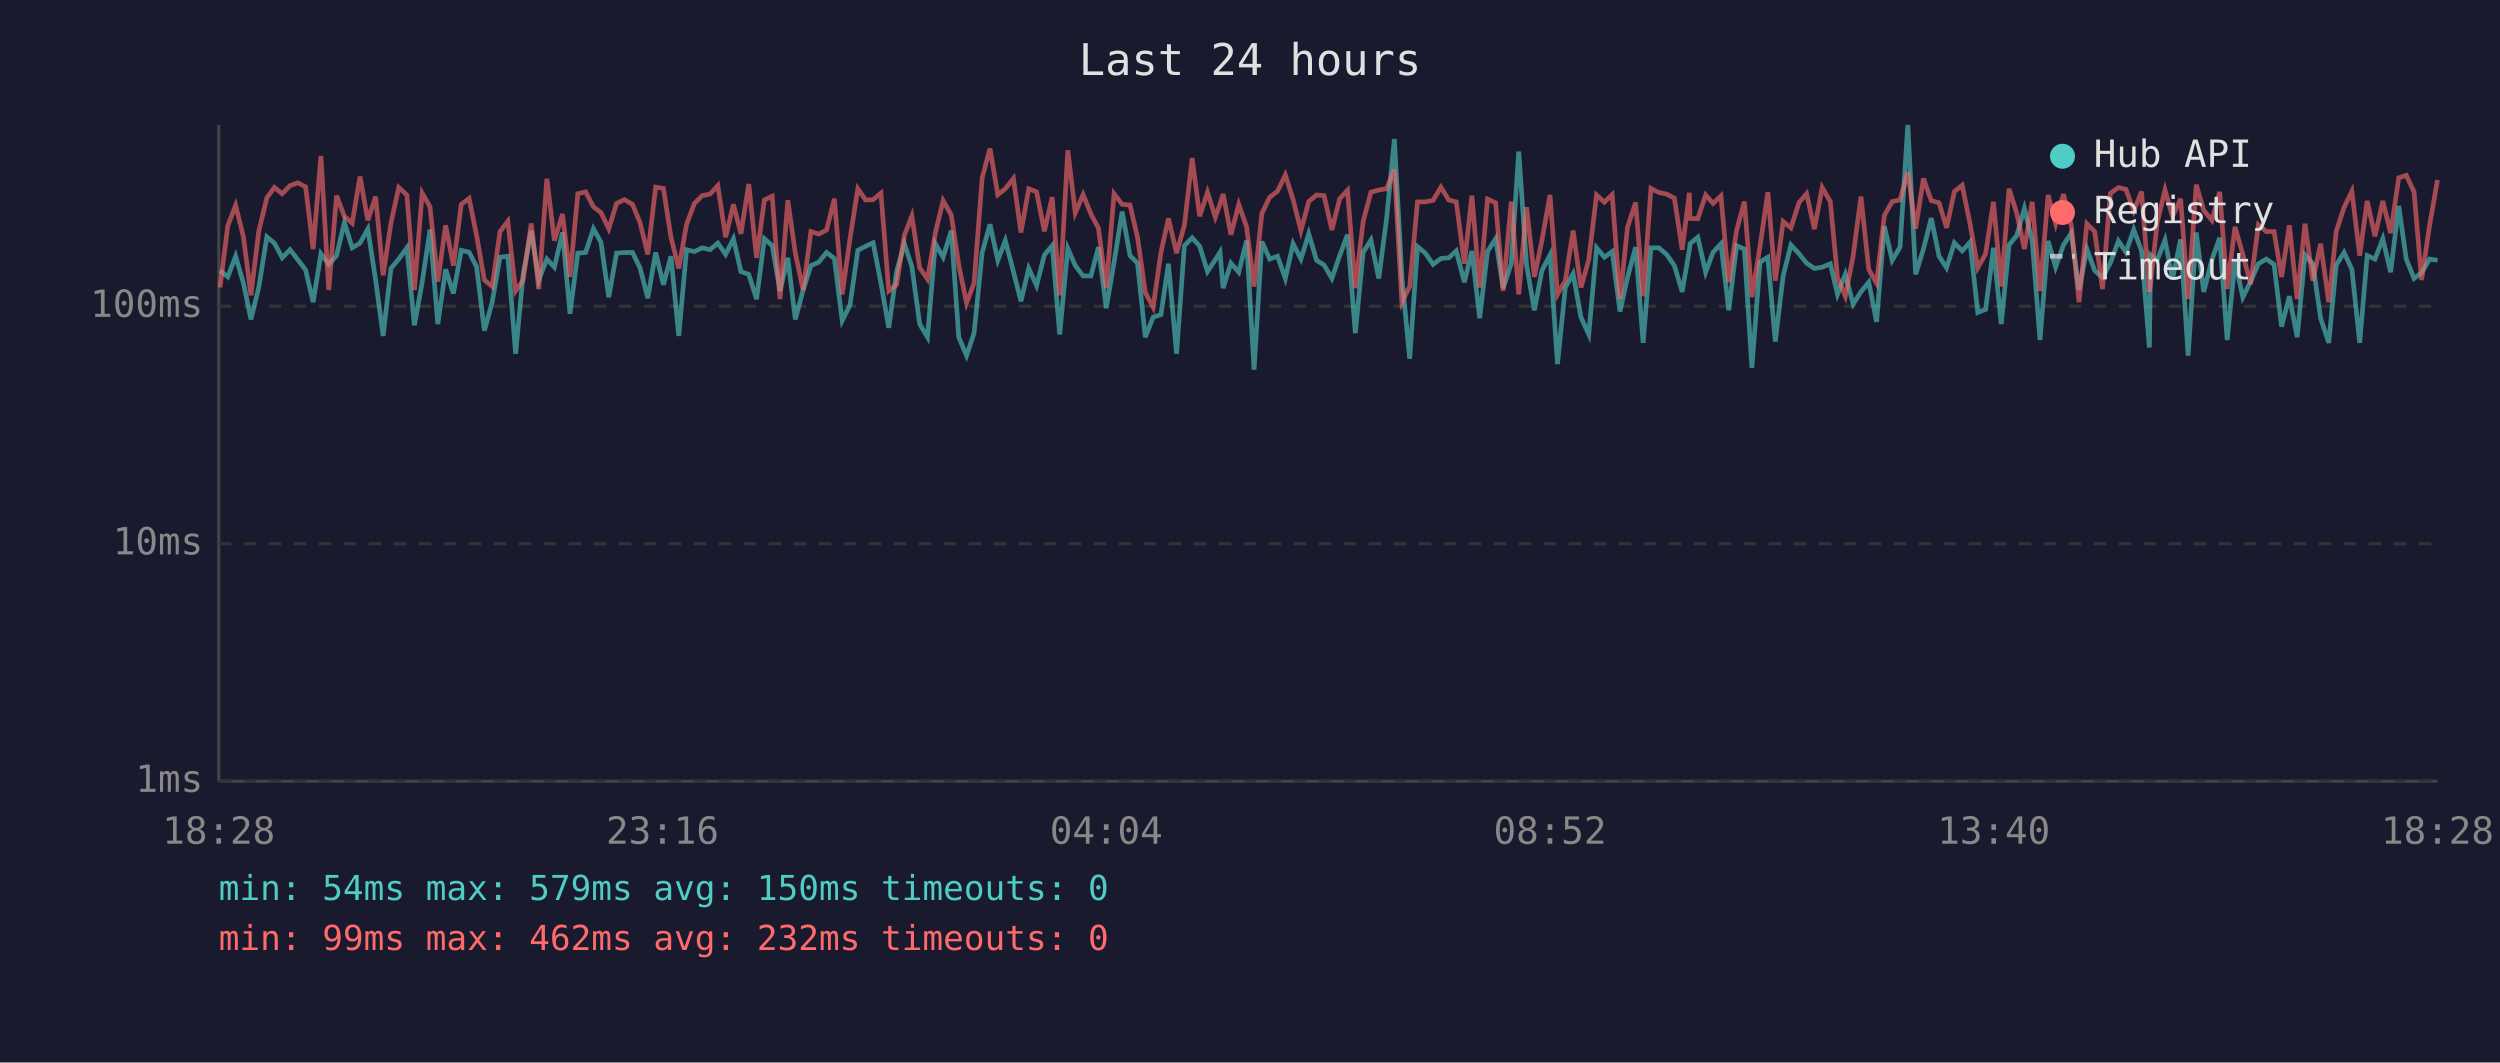
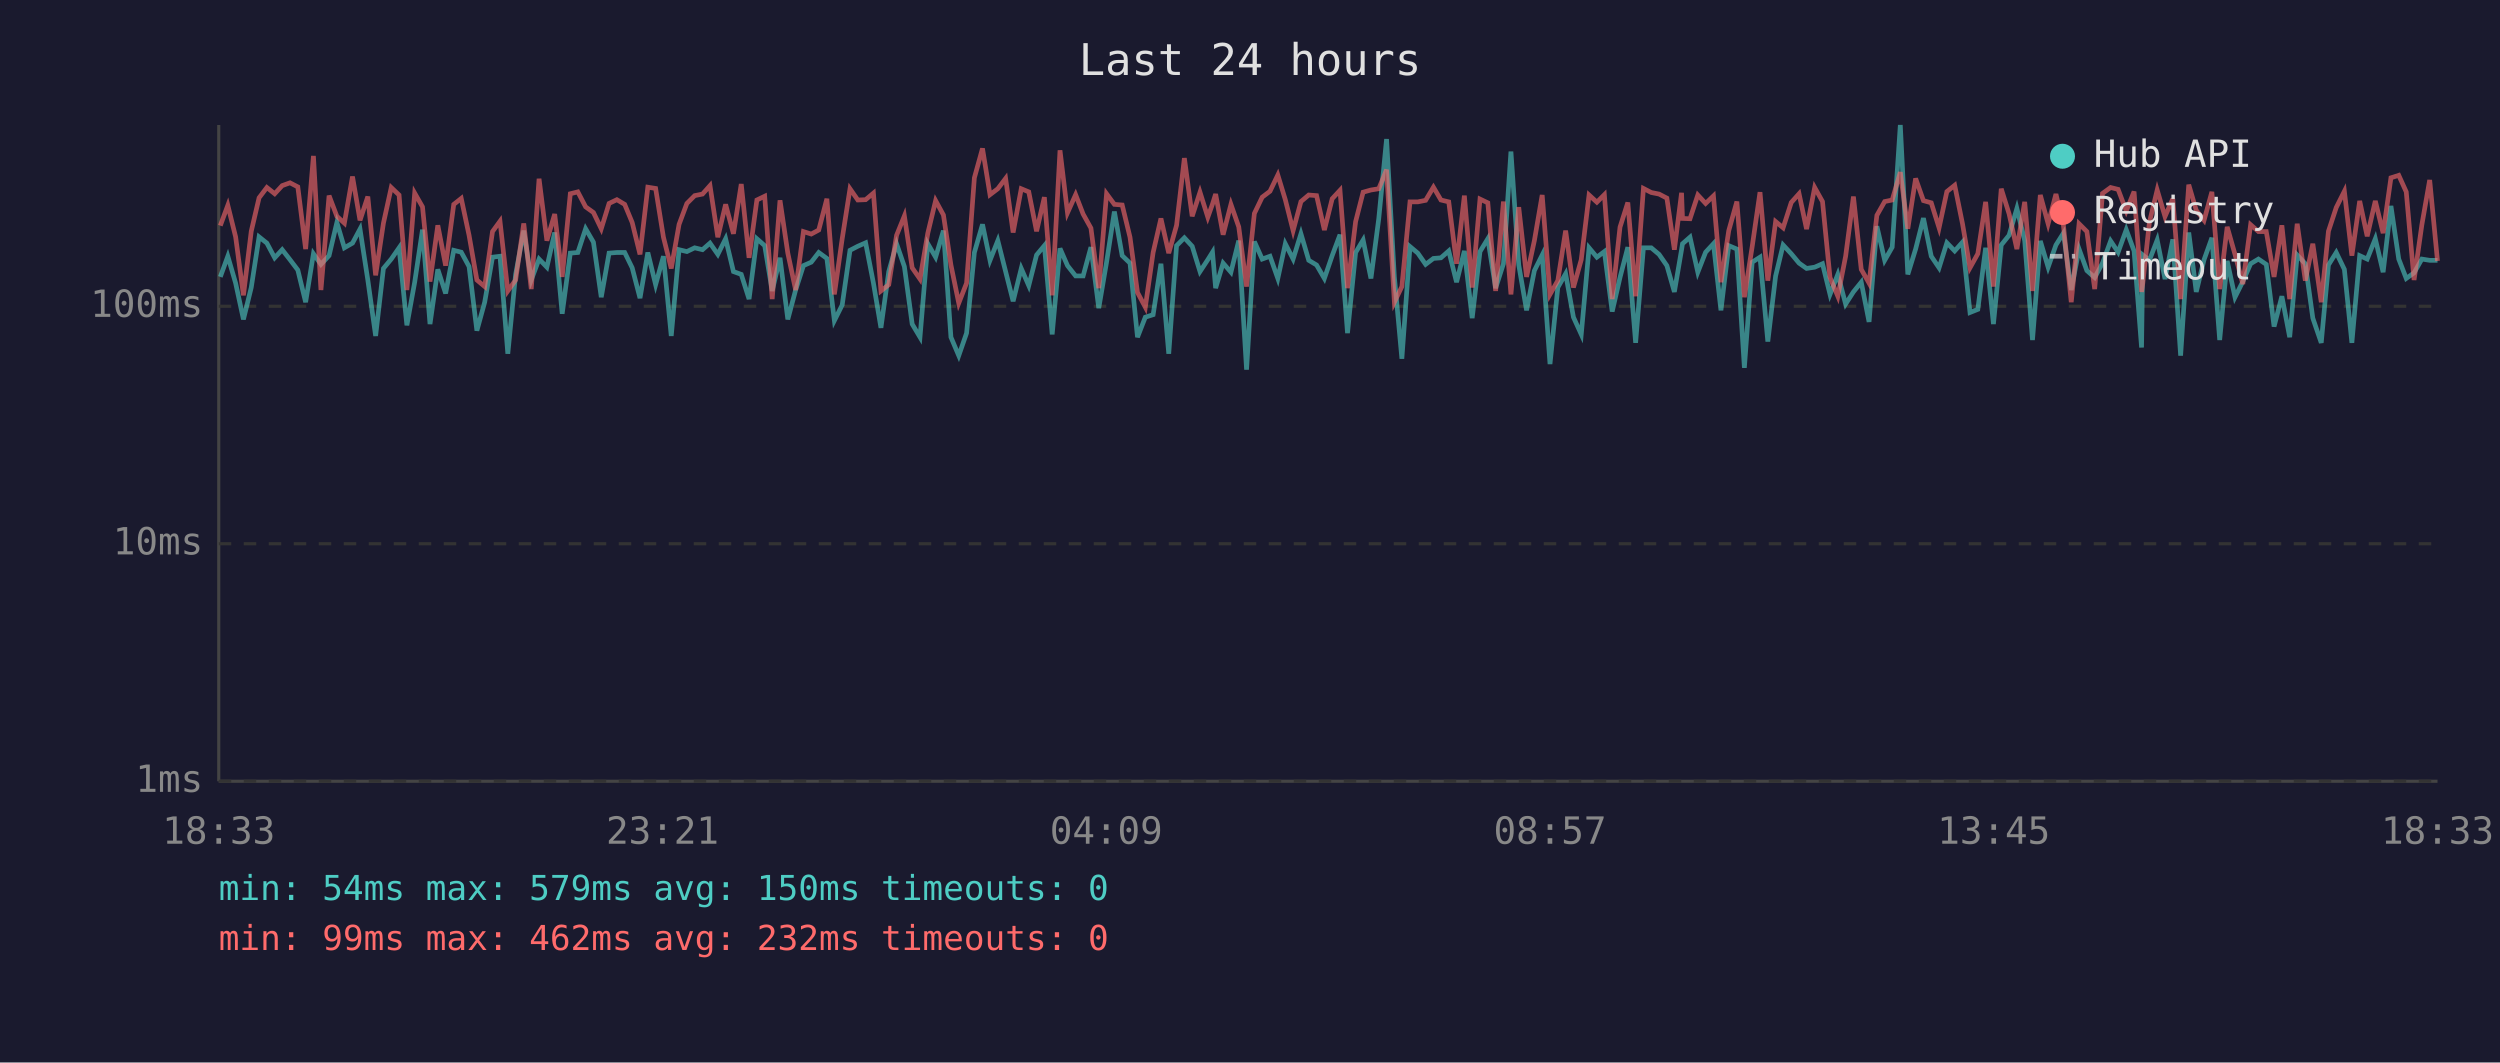
<svg xmlns="http://www.w3.org/2000/svg" viewBox="0 0 800 340" font-family="monospace" font-size="12">
  <rect width="800" height="340" fill="#1a1a2e" />
  <text x="400" y="24" fill="#e0e0e0" font-size="14" text-anchor="middle">Last 24 hours</text>
  <line x1="70" y1="40" x2="70" y2="250" stroke="#444" stroke-width="1" />
  <line x1="70" y1="250" x2="780" y2="250" stroke="#444" stroke-width="1" />
  <line x1="70" y1="250" x2="780" y2="250" stroke="#333" stroke-width="1" stroke-dasharray="4" />
  <text x="65" y="250" fill="#888" text-anchor="end" dominant-baseline="middle">1ms</text>
  <line x1="70" y1="174" x2="780" y2="174" stroke="#333" stroke-width="1" stroke-dasharray="4" />
  <text x="65" y="174" fill="#888" text-anchor="end" dominant-baseline="middle">10ms</text>
  <line x1="70" y1="98" x2="780" y2="98" stroke="#333" stroke-width="1" stroke-dasharray="4" />
  <text x="65" y="98" fill="#888" text-anchor="end" dominant-baseline="middle">100ms</text>
-   <text x="70" y="270" fill="#888" text-anchor="middle">18:28</text>
-   <text x="212" y="270" fill="#888" text-anchor="middle">23:16</text>
-   <text x="354" y="270" fill="#888" text-anchor="middle">04:04</text>
-   <text x="496" y="270" fill="#888" text-anchor="middle">08:52</text>
-   <text x="638" y="270" fill="#888" text-anchor="middle">13:40</text>
-   <text x="780" y="270" fill="#888" text-anchor="middle">18:28</text>
-   <polyline points="70.4,86.6 72.9,88.6 75.4,82.0 77.9,90.6 80.3,102.2 82.8,92.0 85.4,75.8 87.8,77.8 90.3,82.5 92.8,79.9 95.3,83.1 97.8,86.4 100.2,96.7 102.7,81.2 105.2,84.6 107.7,81.8 110.2,71.2 112.7,79.3 115.2,77.8 117.7,73.3 120.2,89.6 122.6,107.5 125.1,85.9 127.6,82.9 130.2,79.3 132.6,104.1 135.1,90.3 137.6,73.5 140.1,103.7 142.6,86.2 145.1,93.9 147.6,80.1 150.1,80.7 152.5,85.3 155.0,105.8 157.5,96.7 160.0,82.3 162.5,82.0 165.0,113.2 167.4,87.8 170.0,73.8 172.4,89.6 175.0,82.9 177.4,85.5 180.0,74.4 182.4,100.4 184.9,81.0 187.4,80.8 189.9,73.2 192.3,77.5 194.8,95.1 197.3,81.0 199.8,80.8 202.4,80.8 204.8,85.7 207.3,95.4 209.8,80.8 212.3,91.1 214.7,82.0 217.2,107.5 219.7,79.9 222.2,80.5 224.7,79.3 227.2,79.9 229.7,77.8 232.2,81.4 234.7,76.4 237.1,86.9 239.6,87.8 242.1,95.7 244.6,76.4 247.1,78.6 249.6,93.1 252.1,82.5 254.5,102.2 257.0,92.8 259.5,85.0 262.0,83.9 264.5,80.8 267.0,82.7 269.5,102.6 272.0,97.6 274.5,80.1 277.0,78.8 279.4,77.7 281.9,90.6 284.4,104.9 286.9,86.9 289.4,78.0 291.8,85.3 294.3,103.7 296.8,107.9 299.3,78.0 301.8,82.3 304.4,73.8 306.8,107.9 309.3,113.8 311.7,106.6 314.3,80.8 316.8,71.8 319.3,83.3 321.7,77.0 324.3,86.9 326.7,96.4 329.2,85.9 331.7,91.4 334.2,81.6 336.7,78.6 339.1,107.0 341.7,79.5 344.1,85.0 346.6,88.3 349.1,88.3 351.5,79.1 354.0,98.6 356.5,83.9 359.1,67.7 361.6,81.8 364.0,84.2 366.5,107.9 369.0,101.5 371.5,100.7 373.9,84.4 376.5,113.2 379.0,78.6 381.5,76.1 383.9,78.8 386.4,86.9 388.9,83.1 390.4,80.7 391.4,92.2 393.9,84.2 396.4,87.1 398.9,77.0 401.3,118.3 403.8,77.3 406.3,82.9 408.8,82.0 411.3,89.1 413.8,78.0 416.3,82.9 418.8,74.8 421.3,83.3 423.7,84.8 426.2,89.1 428.7,81.8 431.2,75.1 433.7,106.6 436.2,80.8 438.7,76.8 441.2,89.1 443.7,70.0 446.2,44.5 448.6,88.6 451.1,114.8 453.6,78.9 456.1,81.0 458.6,84.6 461.1,82.7 463.6,82.5 466.0,80.3 468.6,90.3 471.0,80.3 473.5,101.8 476.0,80.5 478.6,76.4 481.0,92.2 483.6,84.4 486.0,48.5 488.5,84.8 491.0,99.3 493.4,86.6 496.0,81.6 498.4,116.5 500.9,92.0 503.4,87.6 505.9,101.5 508.4,107.0 510.9,79.3 513.4,82.3 515.9,80.5 518.4,99.7 520.8,88.8 523.4,79.1 525.8,109.7 528.3,79.3 530.8,79.3 533.3,81.4 535.8,85.0 538.3,93.4 540.6,79.9 540.8,78.0 543.3,75.9 545.8,87.1 548.2,80.7 550.7,78.0 553.2,99.3 555.7,78.6 558.2,79.7 560.6,117.7 563.2,83.9 565.7,82.3 568.1,109.3 570.6,88.3 573.1,78.4 575.7,81.2 578.1,84.2 580.6,85.9 583.1,85.5 585.7,84.4 588.0,94.2 590.5,87.8 593.0,97.3 595.5,93.4 598.0,90.3 600.5,103.0 603.0,72.4 605.5,83.3 608.0,79.1 610.5,40.0 613.0,87.8 615.5,79.7 618.0,69.8 620.5,82.0 622.9,85.7 625.4,77.7 627.9,80.3 630.4,77.5 632.9,100.0 635.4,99.0 637.9,79.3 640.4,103.7 642.9,78.4 645.4,75.3 647.8,66.7 650.3,77.0 652.8,108.8 655.4,77.1 657.8,85.5 660.3,78.4 662.8,74.6 665.3,92.8 667.8,79.7 670.3,86.6 672.8,88.8 675.3,84.2 677.9,77.1 680.3,80.7 682.8,73.5 685.3,80.3 687.8,111.2 688.2,81.6 690.3,83.3 692.8,76.8 695.2,89.3 697.8,76.6 700.2,113.8 702.8,74.4 705.2,93.4 707.8,83.1 710.3,76.1 712.7,108.8 715.2,83.5 717.7,95.1 720.2,90.1 722.7,84.4 725.2,82.9 727.7,84.6 730.1,104.5 732.6,94.8 735.1,107.9 737.6,81.6 740.1,84.4 742.6,101.8 745.2,109.7 747.6,84.8 750.1,80.8 752.6,86.2 755.1,109.7 757.5,81.8 760.0,82.9 762.5,76.4 765.0,87.1 767.6,65.9 770.0,82.9 772.5,89.1 774.9,87.3 777.5,82.9 780.0,83.3" fill="none" stroke="#4ecdc4" stroke-width="1.5" opacity="0.6" />
-   <polyline points="70.4,92.0 72.9,72.2 75.4,65.7 77.9,75.8 80.3,94.5 82.8,74.0 85.4,63.3 87.8,60.0 90.3,62.0 92.8,59.4 95.3,58.5 97.8,59.8 100.2,79.7 102.7,49.9 105.2,92.8 107.7,62.6 110.2,69.2 112.7,71.4 115.2,56.5 117.7,70.5 120.2,62.9 122.6,88.1 125.1,71.4 127.6,60.0 130.2,62.4 132.6,92.8 135.1,61.8 137.6,66.2 140.1,90.1 142.6,72.1 145.1,85.0 147.6,65.4 150.1,63.5 152.5,75.3 155.0,89.6 157.5,91.7 160.0,74.1 162.5,70.8 165.0,93.1 167.4,89.6 170.0,71.5 172.4,92.5 175.0,57.2 177.4,77.0 180.0,68.5 182.4,88.6 184.9,62.0 187.4,61.4 189.9,66.2 192.3,68.0 194.8,73.2 197.3,65.1 199.8,63.9 202.4,65.4 204.8,71.2 207.3,81.4 209.8,59.9 212.3,60.3 214.7,75.9 217.2,85.9 219.7,71.8 222.2,65.1 224.7,62.6 227.2,62.1 229.7,59.4 232.2,75.9 234.7,65.4 237.1,74.8 239.6,58.9 242.1,82.5 244.6,64.0 247.1,62.8 249.6,95.7 252.1,64.1 254.5,81.0 257.0,92.8 259.5,74.1 262.0,74.9 264.5,73.6 267.0,63.6 269.5,94.2 272.0,76.4 274.5,60.4 277.0,64.0 279.4,63.9 281.9,61.8 284.4,93.1 286.9,91.1 289.4,75.3 291.8,69.1 294.3,85.7 296.8,89.3 299.3,74.6 301.8,64.2 304.4,68.8 306.8,84.8 309.3,97.0 311.7,90.6 314.3,56.9 316.8,47.5 319.3,62.3 321.7,60.4 324.3,57.1 326.7,74.4 329.2,60.4 331.7,61.4 334.2,74.0 336.7,63.1 339.1,94.5 341.7,48.1 344.1,68.1 346.6,62.3 349.1,68.5 351.5,73.0 354.0,92.2 356.5,62.0 359.1,65.4 361.6,65.6 364.0,75.9 366.5,93.6 369.0,98.3 371.5,80.8 373.9,69.9 376.5,81.0 379.0,72.1 381.5,50.6 383.9,69.2 386.4,61.5 388.9,69.5 390.4,65.3 391.4,62.1 393.9,75.1 396.4,65.4 398.9,72.6 401.3,91.7 403.8,68.3 406.3,63.1 408.8,61.2 411.3,56.0 413.8,63.9 416.3,73.8 418.8,64.5 421.3,62.4 423.7,62.6 426.2,73.6 428.7,63.6 431.2,60.9 433.7,92.2 436.2,70.9 438.7,61.5 441.2,60.8 443.7,60.4 446.2,54.3 448.6,96.7 451.1,91.7 453.6,64.6 456.1,64.6 458.6,64.1 461.1,59.9 463.6,64.0 466.0,64.6 468.6,84.4 471.0,62.6 473.5,92.0 476.0,63.7 478.6,64.9 481.0,93.1 483.6,64.5 486.0,94.2 488.5,66.3 491.0,88.6 493.4,77.0 496.0,62.4 498.4,94.2 500.9,89.8 503.4,73.8 505.9,92.0 508.4,83.1 510.9,62.4 513.4,64.7 515.9,62.3 518.4,95.7 520.8,72.7 523.4,64.8 525.8,94.8 528.3,60.3 530.8,61.6 533.3,62.1 535.8,63.4 538.3,79.9 540.6,61.7 540.8,69.9 543.3,70.0 545.8,62.4 548.2,65.1 550.7,62.7 553.2,90.3 555.7,73.8 558.2,64.5 560.6,95.1 563.2,78.9 565.7,61.5 568.1,89.8 570.6,70.9 573.1,72.9 575.7,64.8 578.1,62.0 580.6,73.3 583.1,60.0 585.7,64.5 588.0,88.8 590.5,94.8 593.0,82.0 595.5,62.9 598.0,86.2 600.5,90.6 603.0,68.9 605.5,64.5 608.0,64.0 610.5,55.1 613.0,73.2 615.5,57.1 618.0,64.2 620.5,64.9 622.9,72.9 625.4,61.3 627.9,59.3 630.4,71.6 632.9,85.7 635.4,81.2 637.9,64.6 640.4,91.7 642.9,60.4 645.4,68.4 647.8,79.7 650.3,64.6 652.8,93.1 655.4,62.4 657.8,71.6 660.3,62.1 662.8,72.1 665.3,96.7 667.8,71.6 670.3,74.1 672.8,92.5 675.3,61.9 677.9,60.0 680.3,60.6 682.8,67.5 685.3,61.3 687.8,93.4 688.2,90.6 690.3,71.2 692.8,60.8 695.2,69.3 697.8,63.6 700.2,95.7 702.8,59.1 705.2,67.3 707.8,70.5 710.3,61.4 712.7,92.5 715.2,72.6 717.7,81.4 720.2,90.9 722.7,71.9 725.2,74.1 727.7,74.1 730.1,88.6 732.6,72.1 735.1,95.7 737.6,71.6 740.1,89.8 742.6,78.0 745.2,96.7 747.6,74.0 750.1,66.4 752.6,61.2 755.1,81.8 757.5,64.3 760.0,75.6 762.5,64.3 765.0,74.6 767.6,56.9 770.0,56.1 772.5,61.4 774.9,89.6 777.5,71.9 780.0,57.6" fill="none" stroke="#ff6b6b" stroke-width="1.5" opacity="0.6" />
+   <text x="70" y="270" fill="#888" text-anchor="middle">18:33</text>
+   <text x="212" y="270" fill="#888" text-anchor="middle">23:21</text>
+   <text x="354" y="270" fill="#888" text-anchor="middle">04:09</text>
+   <text x="496" y="270" fill="#888" text-anchor="middle">08:57</text>
+   <text x="638" y="270" fill="#888" text-anchor="middle">13:45</text>
+   <text x="780" y="270" fill="#888" text-anchor="middle">18:33</text>
+   <polyline points="70.5,88.6 72.9,82.0 75.4,90.6 77.9,102.2 80.4,92.0 82.9,75.8 85.4,77.8 87.9,82.5 90.3,79.9 92.8,83.1 95.3,86.4 97.8,96.7 100.3,81.2 102.7,84.6 105.3,81.8 107.8,71.2 110.2,79.3 112.8,77.8 115.2,73.3 117.7,89.6 120.2,107.5 122.7,85.9 125.2,82.9 127.7,79.3 130.2,104.1 132.7,90.3 135.2,73.5 137.6,103.7 140.1,86.2 142.6,93.9 145.2,80.1 147.6,80.7 150.1,85.3 152.6,105.8 155.1,96.7 157.6,82.3 160.0,82.0 162.5,113.2 165.0,87.8 167.6,73.8 170.0,89.6 172.5,82.9 175.0,85.5 177.5,74.4 179.9,100.4 182.5,81.0 184.9,80.8 187.4,73.2 189.9,77.5 192.4,95.1 194.9,81.0 197.4,80.8 199.9,80.8 202.3,85.7 204.8,95.4 207.3,80.8 209.8,91.1 212.3,82.0 214.8,107.5 217.3,79.9 219.8,80.5 222.3,79.3 224.8,79.9 227.2,77.8 229.7,81.4 232.2,76.4 234.7,86.9 237.2,87.8 239.7,95.7 242.2,76.4 244.7,78.6 247.1,93.1 249.6,82.5 252.1,102.2 254.6,92.8 257.1,85.0 259.6,83.9 262.0,80.8 264.6,82.7 267.0,102.6 269.5,97.6 272.0,80.1 274.5,78.8 277.0,77.7 279.5,90.6 281.9,104.9 284.4,86.9 286.9,78.0 289.4,85.3 291.9,103.7 294.4,107.9 296.9,78.0 299.4,82.3 301.9,73.8 304.3,107.9 306.8,113.8 309.3,106.6 311.8,80.8 314.4,71.8 316.8,83.3 319.3,77.0 321.8,86.9 324.2,96.4 326.8,85.9 329.2,91.4 331.7,81.6 334.2,78.6 336.7,107.0 339.2,79.5 341.6,85.0 344.2,88.3 346.6,88.3 349.1,79.1 351.6,98.6 354.1,83.9 356.6,67.7 359.1,81.8 361.6,84.2 364.0,107.9 366.5,101.5 369.0,100.7 371.5,84.4 374.0,113.2 376.5,78.6 379.0,76.1 381.5,78.8 384.0,86.9 386.5,83.1 388.0,80.7 389.0,92.2 391.4,84.2 393.9,87.1 396.4,77.0 398.9,118.3 401.4,77.3 403.9,82.9 406.4,82.0 408.9,89.1 411.3,78.0 413.8,82.9 416.3,74.8 418.8,83.3 421.3,84.8 423.8,89.1 426.3,81.8 428.8,75.1 431.2,106.6 433.8,80.8 436.2,76.8 438.7,89.1 441.2,70.0 443.7,44.5 446.2,88.6 448.6,114.8 451.2,78.9 453.7,81.0 456.2,84.6 458.7,82.7 461.1,82.5 463.6,80.3 466.1,90.3 468.6,80.3 471.1,101.8 473.6,80.5 476.1,76.4 478.6,92.2 481.1,84.4 483.5,48.5 486.0,84.8 488.5,99.3 491.0,86.6 493.5,81.6 496.0,116.5 498.5,92.0 501.0,87.6 503.5,101.5 506.0,107.0 508.5,79.3 511.0,82.3 513.4,80.5 515.9,99.7 518.4,88.8 520.9,79.1 523.4,109.7 525.9,79.3 528.4,79.3 530.9,81.4 533.4,85.0 535.8,93.4 538.1,79.9 538.4,78.0 540.8,75.9 543.3,87.1 545.8,80.7 548.3,78.0 550.7,99.3 553.2,78.6 555.8,79.7 558.2,117.7 560.7,83.9 563.2,82.3 565.7,109.3 568.2,88.3 570.6,78.4 573.2,81.2 575.7,84.2 578.1,85.9 580.7,85.5 583.2,84.4 585.6,94.2 588.1,87.8 590.6,97.3 593.1,93.4 595.6,90.3 598.1,103.0 600.6,72.4 603.1,83.3 605.5,79.1 608.1,40.0 610.5,87.8 613.0,79.7 615.5,69.8 618.0,82.0 620.5,85.7 623.0,77.7 625.5,80.3 628.0,77.5 630.4,100.0 632.9,99.0 635.4,79.3 637.9,103.7 640.4,78.4 642.9,75.3 645.4,66.7 647.9,77.0 650.4,108.8 652.9,77.1 655.4,85.5 657.9,78.4 660.3,74.6 662.8,92.8 665.3,79.7 667.8,86.6 670.3,88.8 672.8,84.2 675.4,77.1 677.8,80.7 680.4,73.5 682.9,80.3 685.3,111.2 685.7,81.6 687.8,83.3 690.3,76.8 692.8,89.3 695.3,76.6 697.8,113.8 700.4,74.4 702.8,93.4 705.3,83.1 707.8,76.1 710.3,108.8 712.7,83.5 715.2,95.1 717.7,90.1 720.2,84.4 722.7,82.9 725.2,84.6 727.7,104.5 730.2,94.8 732.7,107.9 735.1,81.6 737.7,84.4 740.1,101.8 742.8,109.7 745.1,84.8 747.6,80.8 750.2,86.2 752.6,109.7 755.1,81.8 757.5,82.9 760.1,76.4 762.6,87.1 765.1,65.9 767.6,82.9 770.0,89.1 772.5,87.3 775.0,82.9 777.5,83.3 780.0,83.3" fill="none" stroke="#4ecdc4" stroke-width="1.5" opacity="0.6" />
+   <polyline points="70.5,72.2 72.9,65.7 75.4,75.8 77.9,94.5 80.4,74.0 82.9,63.3 85.4,60.0 87.9,62.0 90.3,59.4 92.8,58.5 95.3,59.8 97.8,79.7 100.3,49.9 102.7,92.8 105.3,62.6 107.8,69.2 110.2,71.4 112.8,56.5 115.2,70.5 117.7,62.9 120.2,88.1 122.7,71.4 125.2,60.0 127.7,62.4 130.2,92.8 132.7,61.8 135.2,66.2 137.6,90.1 140.1,72.1 142.6,85.0 145.2,65.4 147.6,63.5 150.1,75.3 152.6,89.6 155.1,91.7 157.6,74.1 160.0,70.8 162.5,93.1 165.0,89.6 167.6,71.5 170.0,92.5 172.5,57.2 175.0,77.0 177.5,68.5 179.9,88.6 182.5,62.0 184.9,61.4 187.4,66.2 189.9,68.0 192.4,73.2 194.9,65.1 197.4,63.9 199.9,65.4 202.3,71.2 204.8,81.4 207.3,59.9 209.8,60.3 212.3,75.9 214.8,85.9 217.3,71.8 219.8,65.1 222.3,62.6 224.8,62.1 227.2,59.4 229.7,75.9 232.2,65.4 234.7,74.8 237.2,58.9 239.7,82.5 242.2,64.0 244.7,62.8 247.1,95.7 249.6,64.1 252.1,81.0 254.6,92.8 257.1,74.1 259.6,74.9 262.0,73.6 264.6,63.6 267.0,94.2 269.5,76.4 272.0,60.4 274.5,64.0 277.0,63.9 279.5,61.8 281.9,93.1 284.4,91.1 286.9,75.3 289.4,69.1 291.9,85.7 294.4,89.3 296.9,74.6 299.4,64.2 301.9,68.8 304.3,84.8 306.8,97.0 309.3,90.6 311.8,56.9 314.4,47.5 316.8,62.3 319.3,60.4 321.8,57.1 324.2,74.4 326.8,60.4 329.2,61.4 331.7,74.0 334.2,63.1 336.7,94.5 339.2,48.1 341.6,68.1 344.2,62.3 346.6,68.5 349.1,73.0 351.6,92.2 354.1,62.0 356.6,65.4 359.1,65.6 361.6,75.9 364.0,93.6 366.5,98.3 369.0,80.8 371.5,69.9 374.0,81.0 376.5,72.1 379.0,50.6 381.5,69.2 384.0,61.5 386.5,69.5 388.0,65.3 389.0,62.1 391.4,75.1 393.9,65.4 396.4,72.6 398.9,91.7 401.4,68.3 403.9,63.1 406.4,61.2 408.9,56.0 411.3,63.9 413.8,73.8 416.3,64.5 418.8,62.4 421.3,62.6 423.8,73.6 426.3,63.6 428.8,60.9 431.2,92.2 433.8,70.9 436.2,61.5 438.7,60.8 441.2,60.4 443.7,54.3 446.2,96.7 448.6,91.7 451.2,64.6 453.7,64.6 456.2,64.1 458.7,59.9 461.1,64.0 463.6,64.6 466.1,84.4 468.6,62.6 471.1,92.0 473.6,63.7 476.1,64.9 478.6,93.1 481.1,64.5 483.5,94.2 486.0,66.3 488.5,88.6 491.0,77.0 493.5,62.4 496.0,94.2 498.5,89.8 501.0,73.8 503.5,92.0 506.0,83.1 508.5,62.4 511.0,64.7 513.4,62.3 515.9,95.7 518.4,72.7 520.9,64.8 523.4,94.8 525.9,60.3 528.4,61.6 530.9,62.1 533.4,63.4 535.8,79.9 538.1,61.7 538.4,69.9 540.8,70.0 543.3,62.4 545.8,65.1 548.3,62.7 550.7,90.3 553.2,73.8 555.8,64.5 558.2,95.1 560.7,78.9 563.2,61.5 565.7,89.8 568.2,70.9 570.6,72.9 573.2,64.8 575.7,62.0 578.1,73.3 580.7,60.0 583.2,64.5 585.6,88.8 588.1,94.8 590.6,82.0 593.1,62.9 595.6,86.2 598.1,90.6 600.6,68.9 603.1,64.5 605.5,64.0 608.1,55.1 610.5,73.2 613.0,57.1 615.5,64.2 618.0,64.9 620.5,72.9 623.0,61.3 625.5,59.3 628.0,71.6 630.4,85.7 632.9,81.2 635.4,64.6 637.9,91.7 640.4,60.4 642.9,68.4 645.4,79.7 647.9,64.6 650.4,93.1 652.9,62.4 655.4,71.6 657.9,62.1 660.3,72.1 662.8,96.7 665.3,71.6 667.8,74.1 670.3,92.5 672.8,61.9 675.4,60.0 677.8,60.6 680.4,67.5 682.9,61.3 685.3,93.4 685.7,90.6 687.8,71.2 690.3,60.8 692.8,69.3 695.3,63.6 697.8,95.7 700.4,59.1 702.8,67.3 705.3,70.5 707.8,61.4 710.3,92.5 712.7,72.6 715.2,81.4 717.7,90.9 720.2,71.9 722.7,74.1 725.2,74.1 727.7,88.6 730.2,72.1 732.7,95.7 735.1,71.6 737.7,89.8 740.1,78.0 742.8,96.7 745.1,74.0 747.6,66.4 750.2,61.2 752.6,81.8 755.1,64.3 757.5,75.6 760.1,64.3 762.6,74.6 765.1,56.9 767.6,56.1 770.0,61.4 772.5,89.6 775.0,71.9 777.5,57.6 780.0,83.5" fill="none" stroke="#ff6b6b" stroke-width="1.5" opacity="0.6" />
  <circle cx="660" cy="50" r="4" fill="#4ecdc4" />
  <text x="670" y="50" fill="#e0e0e0" dominant-baseline="middle">Hub API</text>
  <circle cx="660" cy="68" r="4" fill="#ff6b6b" />
  <text x="670" y="68" fill="#e0e0e0" dominant-baseline="middle">Registry</text>
  <line x1="656" y1="82" x2="664" y2="82" stroke="#e0e0e0" stroke-width="1.5" stroke-dasharray="4,3" opacity="0.7" />
  <text x="670" y="86" fill="#e0e0e0" dominant-baseline="middle">Timeout</text>
  <text x="70" y="288" fill="#4ecdc4" font-size="11">min: 54ms  max: 579ms  avg: 150ms  timeouts: 0</text>
  <text x="70" y="304" fill="#ff6b6b" font-size="11">min: 99ms  max: 462ms  avg: 232ms  timeouts: 0</text>
</svg>
